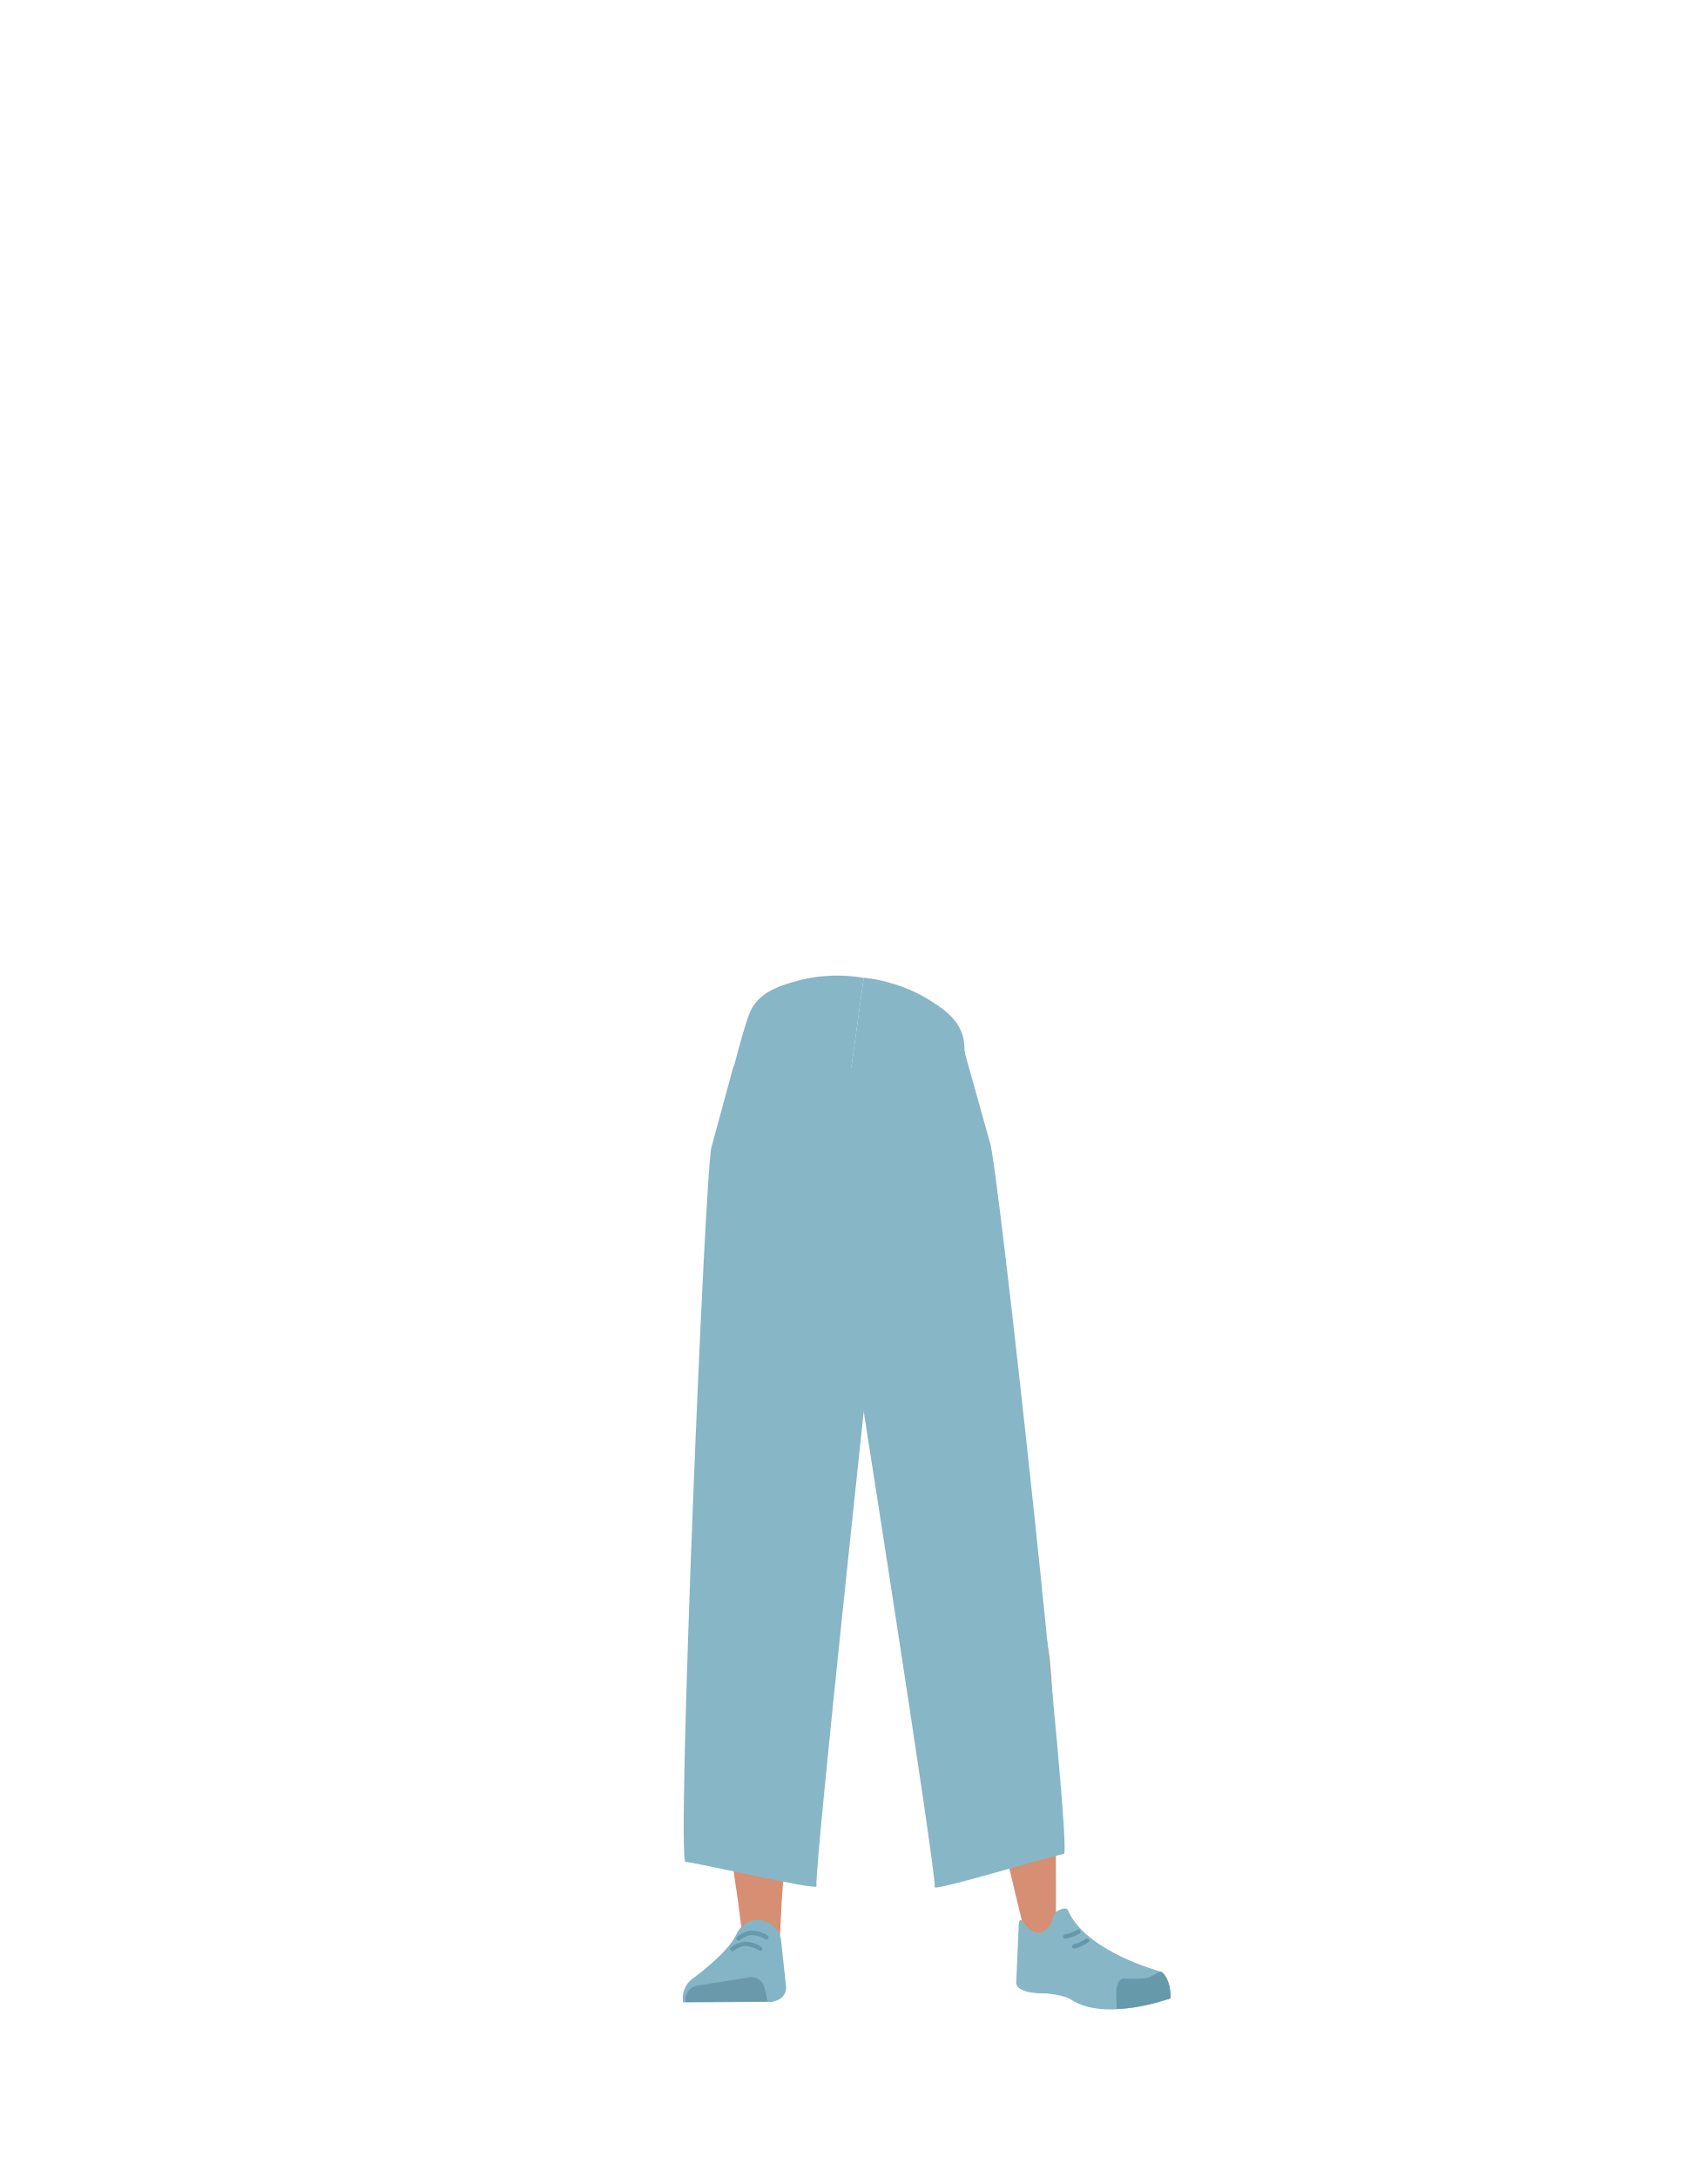
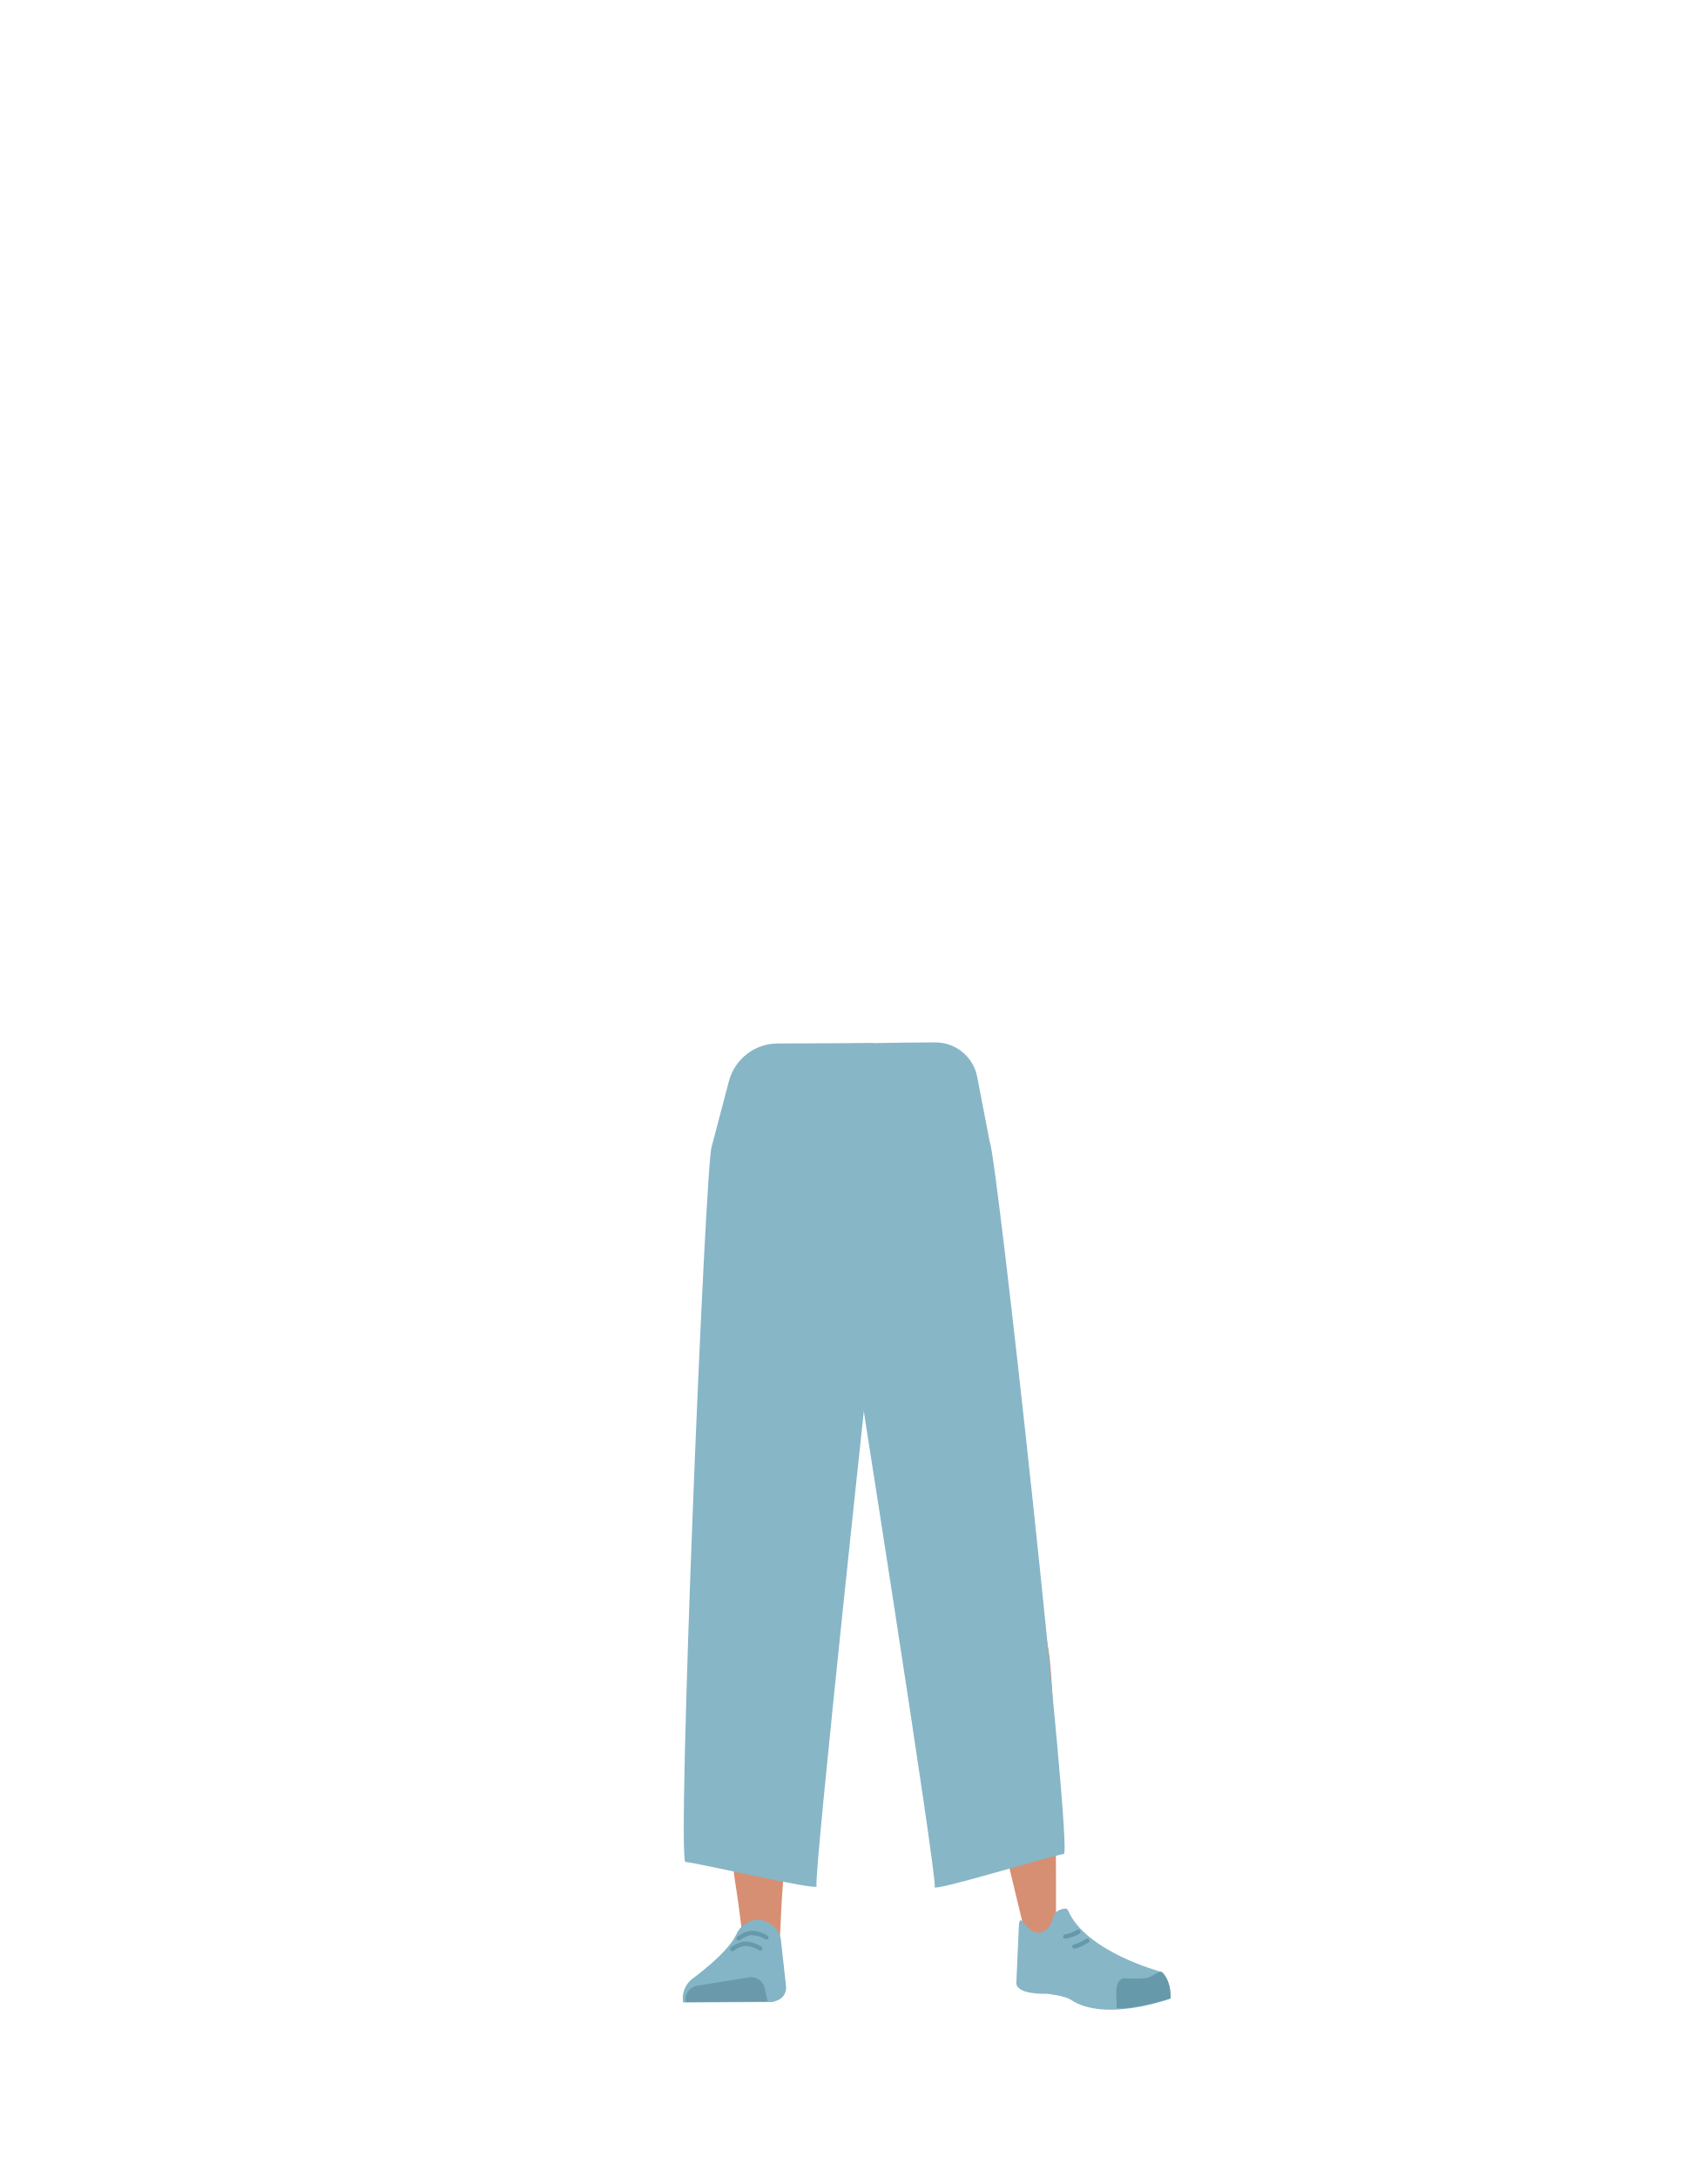
- <svg xmlns="http://www.w3.org/2000/svg" id="Calque_9" data-name="Calque 9" viewBox="0 0 788 1005">
-   <defs>
-     <style>.cls-1,.cls-10,.cls-8{fill:none;}.cls-2{clip-path:url(#clip-path);}.cls-3{fill:#87b6c7;}.cls-4{clip-path:url(#clip-path-2);}.cls-5{fill:#d68f72;}.cls-6{fill:#83b5c6;}.cls-7{fill:#6999aa;}.cls-8{stroke:#69a;}.cls-10,.cls-8{stroke-linecap:round;stroke-miterlimit:10;stroke-width:2px;}.cls-9{fill:#69a;}.cls-10{stroke:#6399aa;}</style>
-     <clipPath id="clip-path">
-       <polygon class="cls-1" points="398.8 450.16 381.99 571.6 335.86 571.6 335.86 450.16 398.8 450.16" />
-     </clipPath>
-     <clipPath id="clip-path-2">
-       <polygon class="cls-1" points="398.8 450.16 381.99 571.6 426.39 584.13 459.38 467.25 398.8 450.16" />
-     </clipPath>
-   </defs>
-   <g id="_Repetition_miroir_" data-name="&lt;Repetition miroir&gt;">
-     <g class="cls-2">
-       <path class="cls-3" d="M427.58,460.09c11.53,6.65,16.28,11.58,18.27,18.57,1.62,5.66.18,32.37-.49,38.49-1.57,14.38-29.9,39.92-42.27,50.45-12.58,10.71-5.66-3.47-20.8-3.68-17.05-.24-48.69-45.24-46.3-59.5,1-6.08,8.08-34.41,11.17-39.42,3.82-6.19,9.72-9.64,22.63-12.91a72.51,72.51,0,0,1,28.86-.88S414.39,452.47,427.58,460.09Z" />
-     </g>
-   </g>
-   <g id="_Repetition_miroir_2" data-name="&lt;Repetition miroir&gt;">
-     <g class="cls-4">
-       <path class="cls-3" d="M368.41,451.89c-12.9,3.28-18.81,6.73-22.63,12.92-3.09,5-9,31.1-10,37.17-2.39,14.27,17.93,46.55,27,60,9.2,13.73,6.39-1.8,21,2.11,16.48,4.4,59.15-30.31,60.72-44.69.67-6.12,1.58-35.31,0-41-2-7-6.74-11.92-18.27-18.58a72.72,72.72,0,0,0-27.55-8.68S383.18,448.15,368.41,451.89Z" />
-     </g>
-   </g>
-   <path class="cls-3" d="M334.37,726.23c1.21,10.93,8.45,19.2,16.94,19.37h0c8.12.16,15.06-7.14,16.58-17.43,0,0,8.81-73.39,9-99.72.05-6.23-1.58-24.89-1.58-24.89l-3.93-43.46s-2.75-20.48-19.52-23c-19.32-2.9-19.65,10.51-19.65,10.51s-6.18,69-6,90.9C326.46,658.65,334.37,726.23,334.37,726.23Z" />
-   <path class="cls-3" d="M472.24,718.08c.76,11-4.87,20.41-13.19,22.1h0c-8,1.61-16.1-4.32-19.44-14.17,0,0-21.83-70.62-26.76-96.49-1.16-6.12-2.91-24.77-2.91-24.77L406,561.3s-1-20.65,15.08-26.14c18.48-6.32,21.22,6.82,21.22,6.82s18.46,66.81,22.17,88.35C467.9,650.18,472.24,718.08,472.24,718.08Z" />
-   <path class="cls-5" d="M351.25,708.87c-9.22.2-14.6,5.28-16,13.44,0,0-1.46,36.38-1.7,51.71C333.18,798.59,336,848.73,340,873c.88,5.3,2.76,21.33,2.76,21.33a8.91,8.91,0,0,0,9,8h0a8.92,8.92,0,0,0,8.23-8.65s.8-18.54,1.41-24.68c2.22-22.28,9.49-66.56,10-89,.31-13.48-2.3-54.79-2.3-54.79-1-13.57-10-16.24-17.93-16.36Z" />
-   <path class="cls-5" d="M456.44,701.23c9.12-1.34,15.14,2.86,17.66,10.82,0,0,7.51,34.32,9.9,49.68,3.84,24.62,3.37,122,3.37,122,.07,4.89.24,11.39-4.22,11.92h0c-4.39.52-9.78-1.46-10.71-6.15,0,0-22.24-91-25.91-113.39-2.21-13.5-5.46-55.42-5.46-55.42-.91-13.8,7.6-18,15.37-19.44Z" />
-   <path class="cls-6" d="M349.53,885.87h0a10.93,10.93,0,0,0-9.62,6.64h0c-4,8.94-20.83,20.92-20.83,20.92A11.3,11.3,0,0,0,315.29,924h0l41.09-.24,2.31-.74a6.2,6.2,0,0,0,4.1-6.5l-2.36-21.7A11.09,11.09,0,0,0,349.53,885.87Z" />
-   <path class="cls-7" d="M316.47,923.8h0a6.47,6.47,0,0,1,5.13-7.5L346,912.38a6.14,6.14,0,0,1,6.86,4.9l1.41,6.16Z" />
-   <path class="cls-8" d="M340.87,894.46s3.17-2.52,6-2.6a14,14,0,0,1,6.84,2.06" />
-   <path class="cls-8" d="M338,899.35s3.23-2.43,6.07-2.42a14,14,0,0,1,6.79,2.25" />
-   <path class="cls-3" d="M481.57,891.15c4.24-2.12,3.75-6.12,5.38-8.42,1-1.4,5.21-3.06,5.91-1.38,8.1,19.23,42.79,28.38,42.79,28.38,3.78,3.11,4.8,7.64,4.32,12.46h0s-29.75,11-45.67.46c-3.19-2.11-11.33-2.81-11.33-2.81s-14.52.56-13.92-5.37l1.17-26.72C471.11,881.29,474.29,894.79,481.57,891.15Z" />
-   <path class="cls-9" d="M540.32,922.13c.23-7.84-3.45-12.54-4.61-12.28-1.69.36-4.32,2.3-6,2.77-2.65.74-10.82.34-10.82.34-2.09-.17-3.7,2.59-3.7,6.35l.2,7.49s5,.6,16.63-2.28C534,924,540.32,922.13,540.32,922.13Z" />
-   <path class="cls-10" d="M497.72,891.36a17.72,17.72,0,0,1-6,2.19" />
-   <path class="cls-10" d="M501.75,895.45a18.41,18.41,0,0,1-5.9,2.69" />
-   <path class="cls-3" d="M328.46,529c-2.9,5.3-16.33,330.17-12.07,330.17s62.22,13.68,60.51,11.12,26.18-260,26.18-260L392.26,490.82s-55.12-.13-53.79,1.4Z" />
-   <path class="cls-3" d="M456.82,526.9C460.07,532,495.3,855.22,491,855.51s-61.16,17.83-59.63,15.17S392.56,612.6,392.56,612.6l-2-119.51s54.81-13,53.59-11.4Z" />
+ <svg xmlns="http://www.w3.org/2000/svg" version="1.1" id="Calque_9" x="0px" y="0px" viewBox="0 0 788 1005" style="enable-background:new 0 0 788 1005;" xml:space="preserve">
+   <style type="text/css">
+ 	.st0{fill:#87B6C7;}
+ 	.st1{fill:#D68F72;}
+ 	.st2{fill:#83B5C6;}
+ 	.st3{fill:#6999AA;}
+ 	.st4{fill:none;stroke:#6699AA;stroke-width:2;stroke-linecap:round;stroke-miterlimit:10;}
+ 	.st5{fill:#6699AA;}
+ 	.st6{fill:none;stroke:#6399AA;stroke-width:2;stroke-linecap:round;stroke-miterlimit:10;}
+ </style>
+   <path class="st0" d="M334.4,726.2c1.2,10.9,8.5,19.2,16.9,19.4l0,0c8.1,0.2,15.1-7.1,16.6-17.4c0,0,8.8-73.4,9-99.7  c0-6.2-1.6-24.9-1.6-24.9l-3.9-43.5c0,0-2.8-20.5-19.5-23c-19.3-2.9-19.6,10.5-19.6,10.5s-6.2,69-6,90.9  C326.5,658.7,334.4,726.2,334.4,726.2z" />
+   <path class="st0" d="M472.2,718.1c0.8,11-4.9,20.4-13.2,22.1l0,0c-8,1.6-16.1-4.3-19.4-14.2c0,0-21.8-70.6-26.8-96.5  c-1.2-6.1-2.9-24.8-2.9-24.8l-3.9-43.5c0,0-1-20.7,15.1-26.1c18.5-6.3,21.2,6.8,21.2,6.8s18.5,66.8,22.2,88.3  C467.9,650.2,472.2,718.1,472.2,718.1z" />
+   <path class="st1" d="M351.2,708.9c-9.2,0.2-14.6,5.3-16,13.4c0,0-1.5,36.4-1.7,51.7c-0.4,24.6,2.5,74.7,6.5,99  c0.9,5.3,2.8,21.3,2.8,21.3c0.5,4.6,4.4,8.1,9,8l0,0c4.6-0.4,8.1-4.1,8.2-8.7c0,0,0.8-18.5,1.4-24.7c2.2-22.3,9.5-66.6,10-89  c0.3-13.5-2.3-54.8-2.3-54.8C368.1,711.6,359.1,709,351.2,708.9L351.2,708.9z" />
+   <path class="st1" d="M456.4,701.2c9.1-1.3,15.1,2.9,17.7,10.8c0,0,7.5,34.3,9.9,49.7c3.8,24.6,3.4,122,3.4,122  c0.1,4.9,0.2,11.4-4.2,11.9l0,0c-4.4,0.5-9.8-1.5-10.7-6.2c0,0-22.2-91-25.9-113.4c-2.2-13.5-5.5-55.4-5.5-55.4  C440.2,706.9,448.7,702.7,456.4,701.2L456.4,701.2z" />
+   <path class="st2" d="M349.5,885.9L349.5,885.9c-4.2,0.2-8,2.8-9.6,6.6l0,0c-4,8.9-20.8,20.9-20.8,20.9c-3,2.6-4.5,6.6-3.8,10.6l0,0  l41.1-0.2l2.3-0.7c2.7-1,4.4-3.6,4.1-6.5l-2.4-21.7C359.4,889.6,354.8,885.9,349.5,885.9z" />
+   <path class="st3" d="M316.5,923.8L316.5,923.8c-0.6-3.5,1.7-6.8,5.1-7.5l24.4-3.9c3.2-0.4,6.2,1.7,6.9,4.9l1.4,6.2L316.5,923.8z" />
+   <path class="st4" d="M340.9,894.5c0,0,3.2-2.5,6-2.6c2.4,0.1,4.8,0.8,6.8,2.1" />
+   <path class="st4" d="M338,899.3c0,0,3.2-2.4,6.1-2.4c2.4,0.1,4.8,0.9,6.8,2.2" />
+   <path class="st0" d="M481.6,891.2c4.2-2.1,3.8-6.1,5.4-8.4c1-1.4,5.2-3.1,5.9-1.4c8.1,19.2,42.8,28.4,42.8,28.4  c3.8,3.1,4.8,7.6,4.3,12.5l0,0c0,0-29.8,11-45.7,0.5c-3.2-2.1-11.3-2.8-11.3-2.8s-14.5,0.6-13.9-5.4l1.2-26.7  C471.1,881.3,474.3,894.8,481.6,891.2z" />
+   <path class="st5" d="M540.3,922.1c0.2-7.8-3.5-12.5-4.6-12.3c-1.7,0.4-4.3,2.3-6,2.8c-2.7,0.7-10.8,0.3-10.8,0.3  c-2.1-0.2-3.7,2.6-3.7,6.3l0.2,7.5c0,0,5,0.6,16.6-2.3C534,924,540.3,922.1,540.3,922.1z" />
+   <path class="st6" d="M497.7,891.4c-1.9,1.1-3.9,1.8-6,2.2" />
+   <path class="st6" d="M501.8,895.5c-1.8,1.2-3.8,2.1-5.9,2.7" />
+   <path class="st0" d="M328.5,529c-2.9,5.3-16.3,330.2-12.1,330.2s62.2,13.7,60.5,11.1s26.2-260,26.2-260v-129l-44.2,0.2  c-10.6,0-19.8,7.2-22.5,17.5L328.5,529z" />
+   <path class="st0" d="M456.8,526.9c3.2,5.1,38.5,328.3,34.2,328.6s-61.2,17.8-59.6,15.2s-38.8-258.1-38.8-258.1l-2.2-131  c0,0,24.3-0.6,41.3-0.6c9.4,0,17.5,6.6,19.3,15.8L456.8,526.9z" />
</svg>
